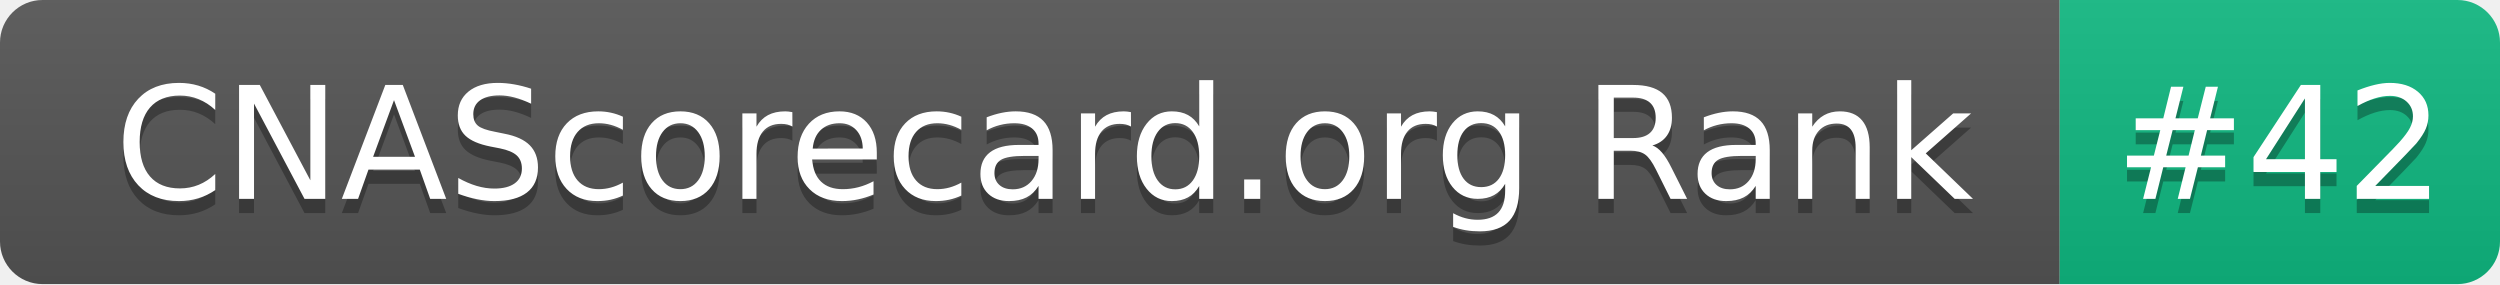
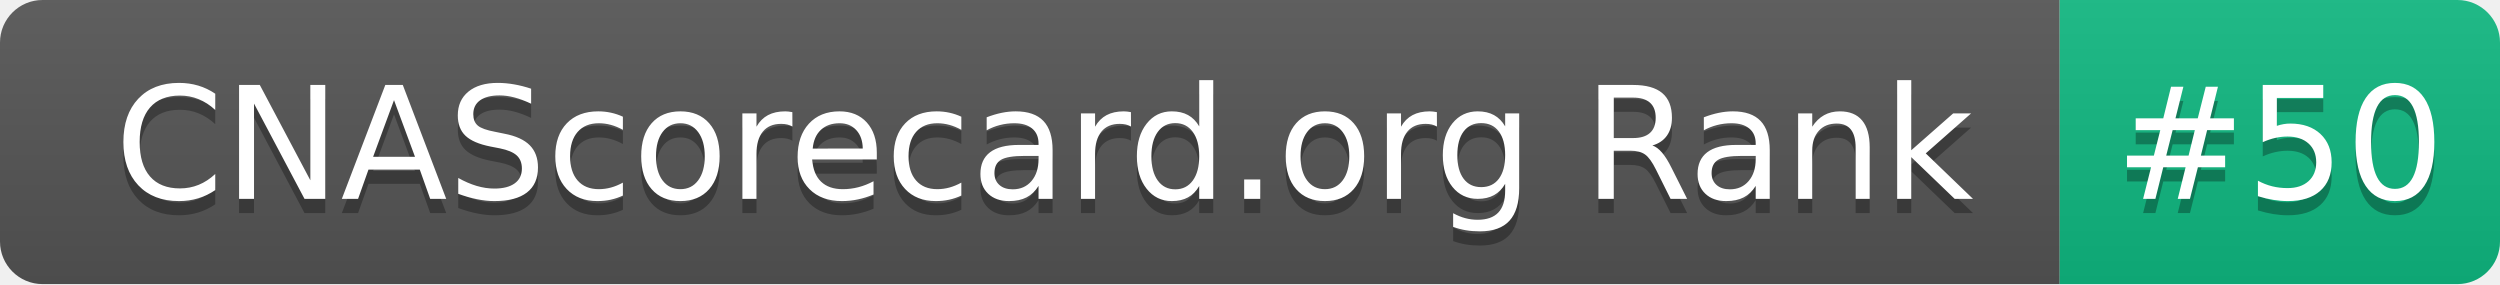
- <svg xmlns="http://www.w3.org/2000/svg" width="176" height="20" role="img" aria-label="CNAScorecard.org Rank: #42">
+ <svg xmlns="http://www.w3.org/2000/svg" width="176" height="20" role="img" aria-label="CNAScorecard.org Rank: #50">
  <linearGradient id="s" x2="0" y2="100%">
    <stop offset="0" stop-color="#bbb" stop-opacity=".1" />
    <stop offset="1" stop-opacity=".1" />
  </linearGradient>
  <clipPath id="r">
    <rect width="176" height="20" rx="3" fill="#fff" />
  </clipPath>
  <g clip-path="url(#r)">
    <rect width="145" height="20" fill="#555" />
    <rect x="145" width="31" height="20" fill="#10B981" />
    <rect width="176" height="20" fill="url(#s)" />
  </g>
  <g fill="#fff" text-anchor="middle" font-family="Verdana,Geneva,DejaVu Sans,sans-serif" text-rendering="geometricPrecision" font-size="110">
    <text aria-hidden="true" x="735" y="150" fill="#010101" fill-opacity=".3" transform="scale(.1)" textLength="1350">CNAScorecard.org Rank</text>
    <text x="735" y="140" transform="scale(.1)" fill="#fff" textLength="1350">CNAScorecard.org Rank</text>
-     <text aria-hidden="true" x="1605" y="150" fill="#010101" fill-opacity=".3" transform="scale(.1)" textLength="210">#42</text>
-     <text x="1605" y="140" transform="scale(.1)" fill="#fff" textLength="210">#42</text>
+     <text aria-hidden="true" x="1605" y="150" fill="#010101" fill-opacity=".3" transform="scale(.1)" textLength="210">#50</text>
+     <text x="1605" y="140" transform="scale(.1)" fill="#fff" textLength="210">#50</text>
  </g>
</svg>
